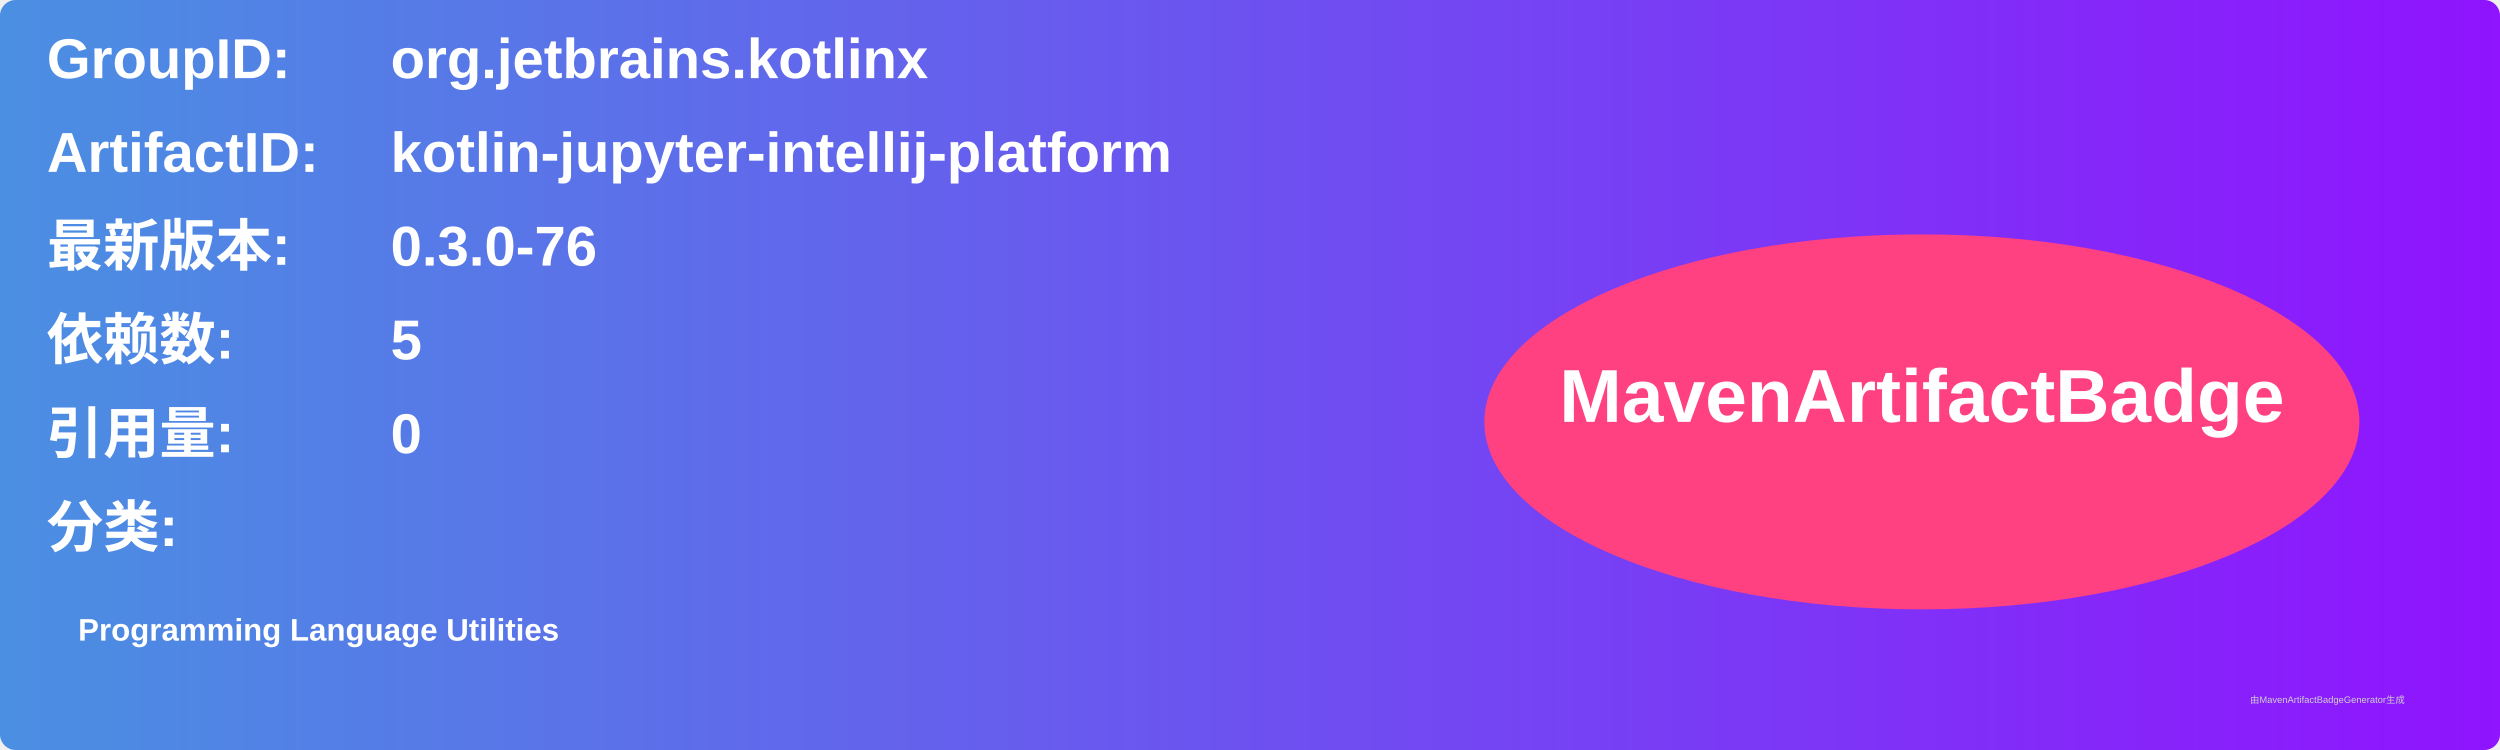
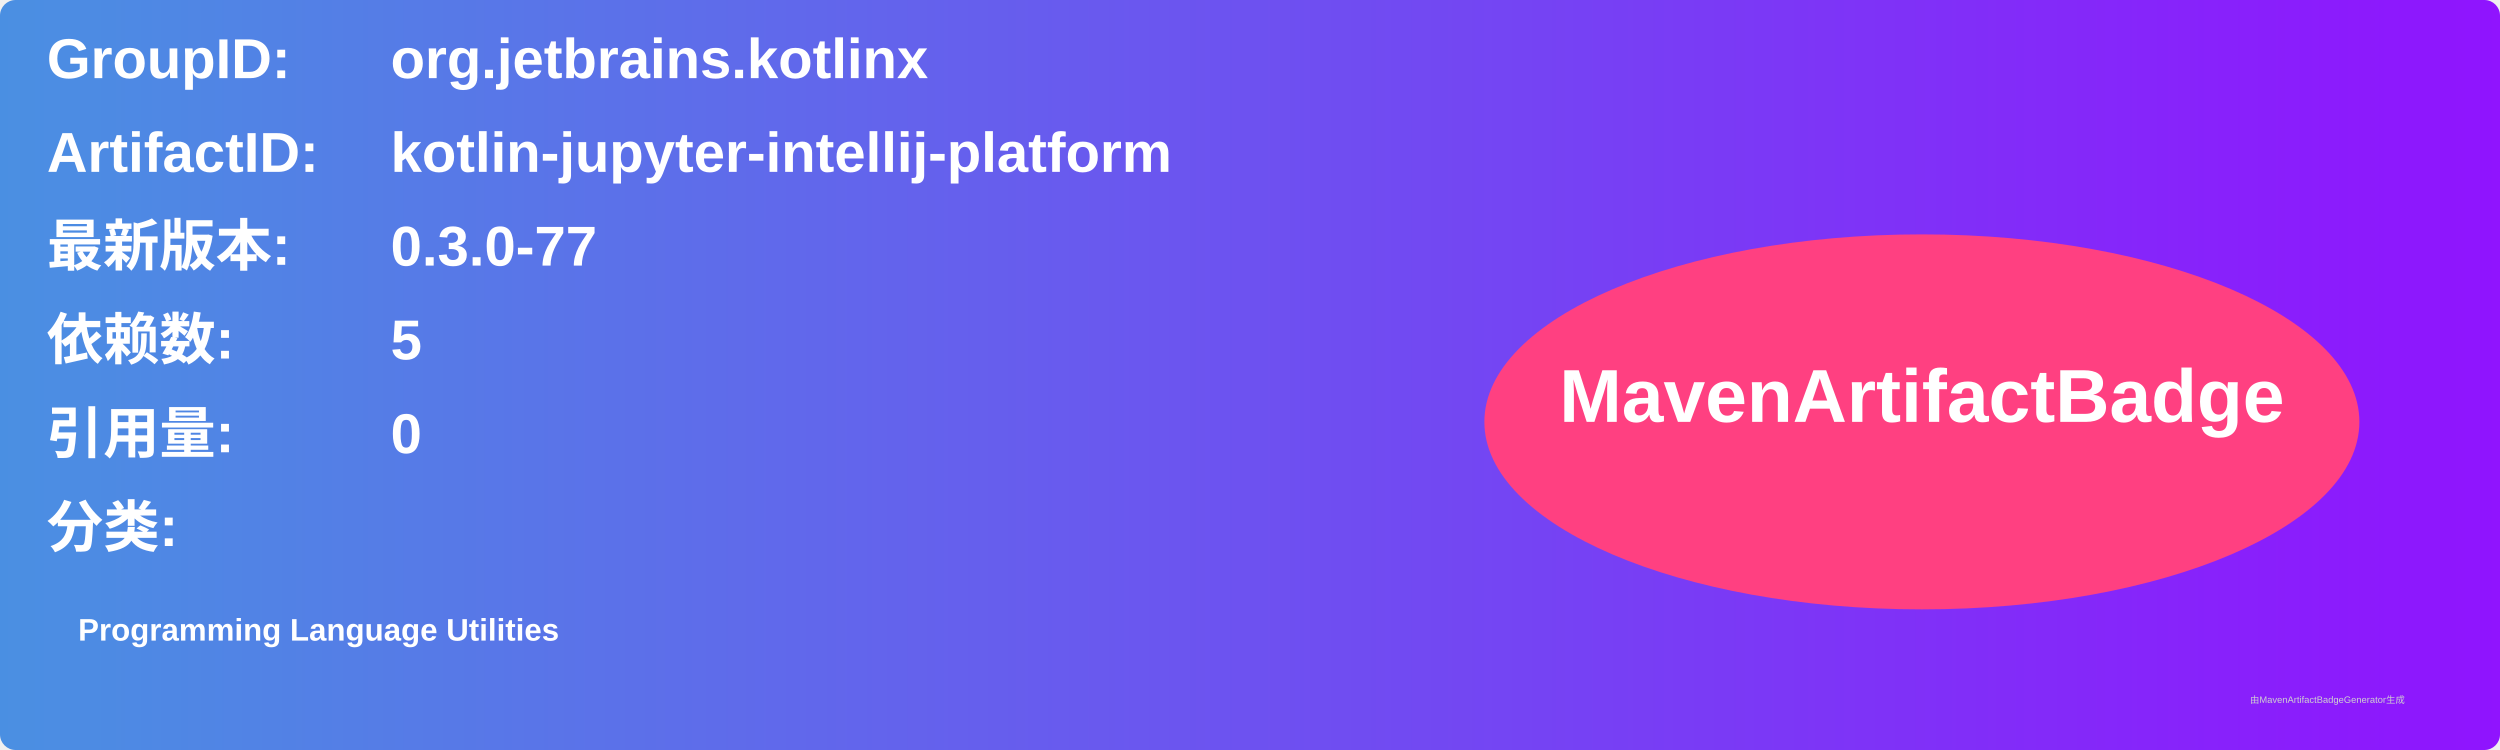
<svg xmlns="http://www.w3.org/2000/svg" width="800" height="240" viewBox="0 0 800 240">
  <linearGradient id="grad" x1="0%" y1="0%" x2="100%" y2="0%">
    <stop offset="0%" stop-color="#4a90e2" />
    <stop offset="100%" stop-color="#9013fe" />
  </linearGradient>
  <rect width="100%" height="100%" rx="5" ry="5" fill="url(#grad)" />
  <g transform="translate(15, 15)">
    <text x="0" y="10" font-family="Arial" font-size="18" fill="white" font-weight="bold" width="260">GroupID:</text>
    <text x="110" y="10" font-family="Arial" font-size="18" fill="white" font-weight="bold" width="460">org.jetbrains.kotlinx</text>
    <text x="0" y="40" font-family="Arial" font-size="18" fill="white" font-weight="bold" width="260">ArtifactID:</text>
    <text x="110" y="40" font-family="Arial" font-size="18" fill="white" font-weight="bold" width="460">kotlin-jupyter-intellij-platform</text>
    <text x="0" y="70" font-family="Arial" font-size="18" fill="white" font-weight="bold">最新版本:</text>
    <text x="110" y="70" font-family="Arial" font-size="18" fill="white" font-weight="bold">
-       <tspan font-weight="bold">0.3.0-76</tspan>
+       <tspan font-weight="bold">0.3.0-77</tspan>
    </text>
    <text x="0" y="100" font-family="Arial" font-size="18" fill="white" font-weight="bold">依赖数: </text>
    <text x="110" y="100" font-family="Arial" font-size="18" fill="white">
      <tspan font-weight="bold">5</tspan>
    </text>
    <text x="0" y="130" font-family="Arial" font-size="18" fill="white" font-weight="bold">引用量: </text>
    <text x="110" y="130" font-family="Arial" font-size="18" fill="white">
      <tspan font-weight="bold">0</tspan>
    </text>
    <text x="0" y="160" font-family="Arial" font-size="18" fill="white" font-weight="bold">分类:</text>
    <text x="10" y="190" font-family="Arial" font-size="10" fill="white">
      <tspan font-weight="bold">Programming Language Utilities</tspan>
    </text>
    <ellipse cx="600" cy="120" rx="140" ry="60" fill="#ff4081" />
    <text x="600" y="120" text-anchor="middle" font-family="Arial" font-size="24" fill="white" font-weight="bold">MavenArtifactBadge</text>
  </g>
  <text x="720" y="225" font-family="Arial" font-size="3" fill="#d0d0d0">由MavenArtifactBadgeGenerator生成</text>
</svg>
